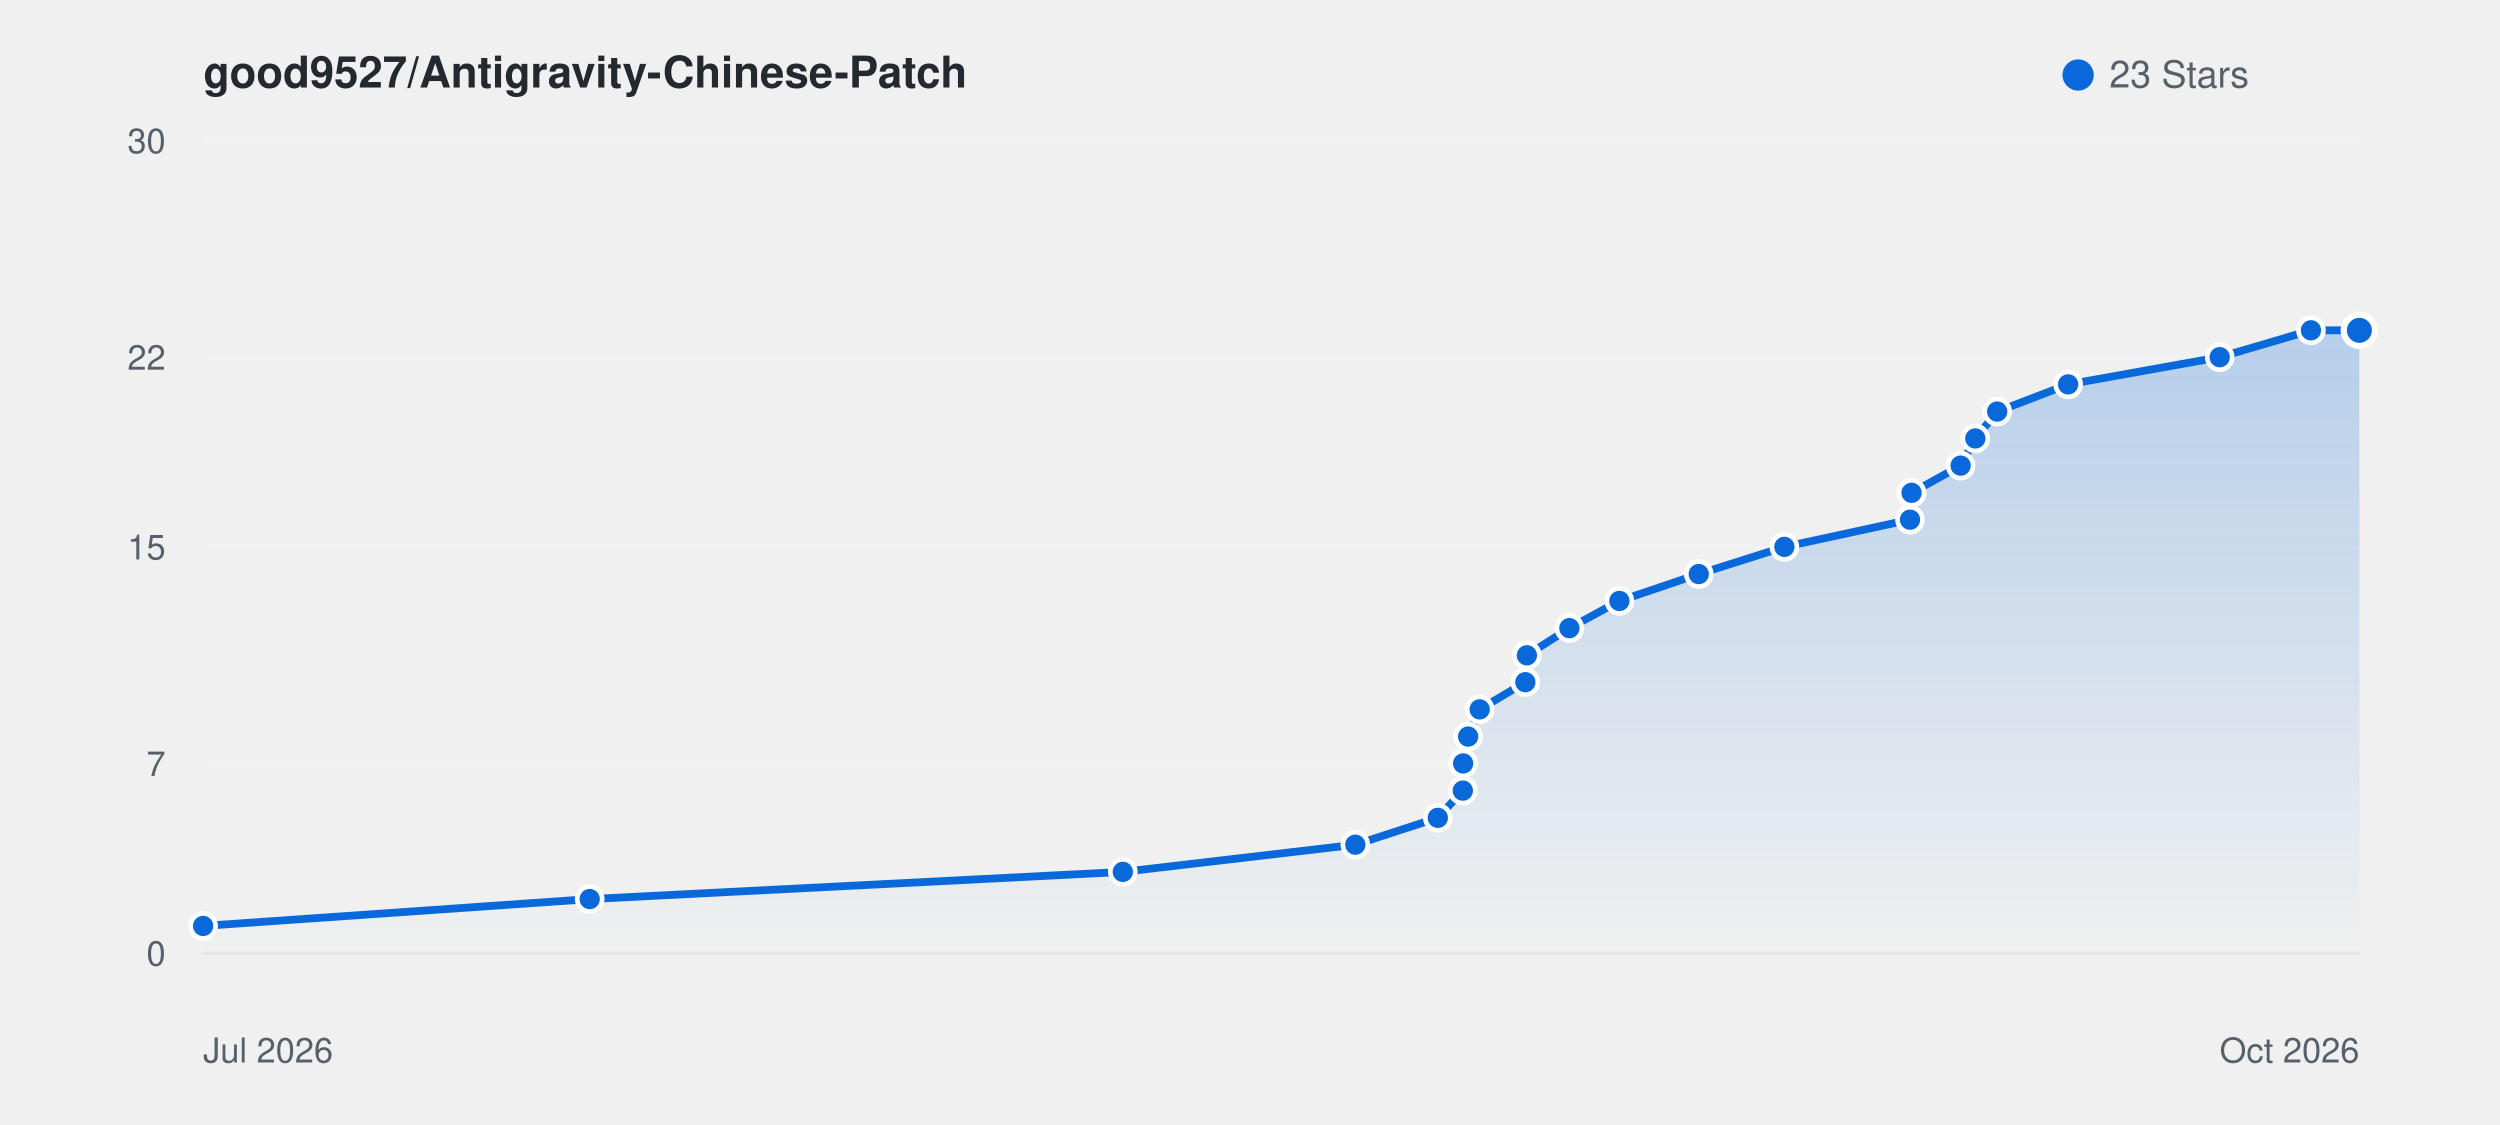
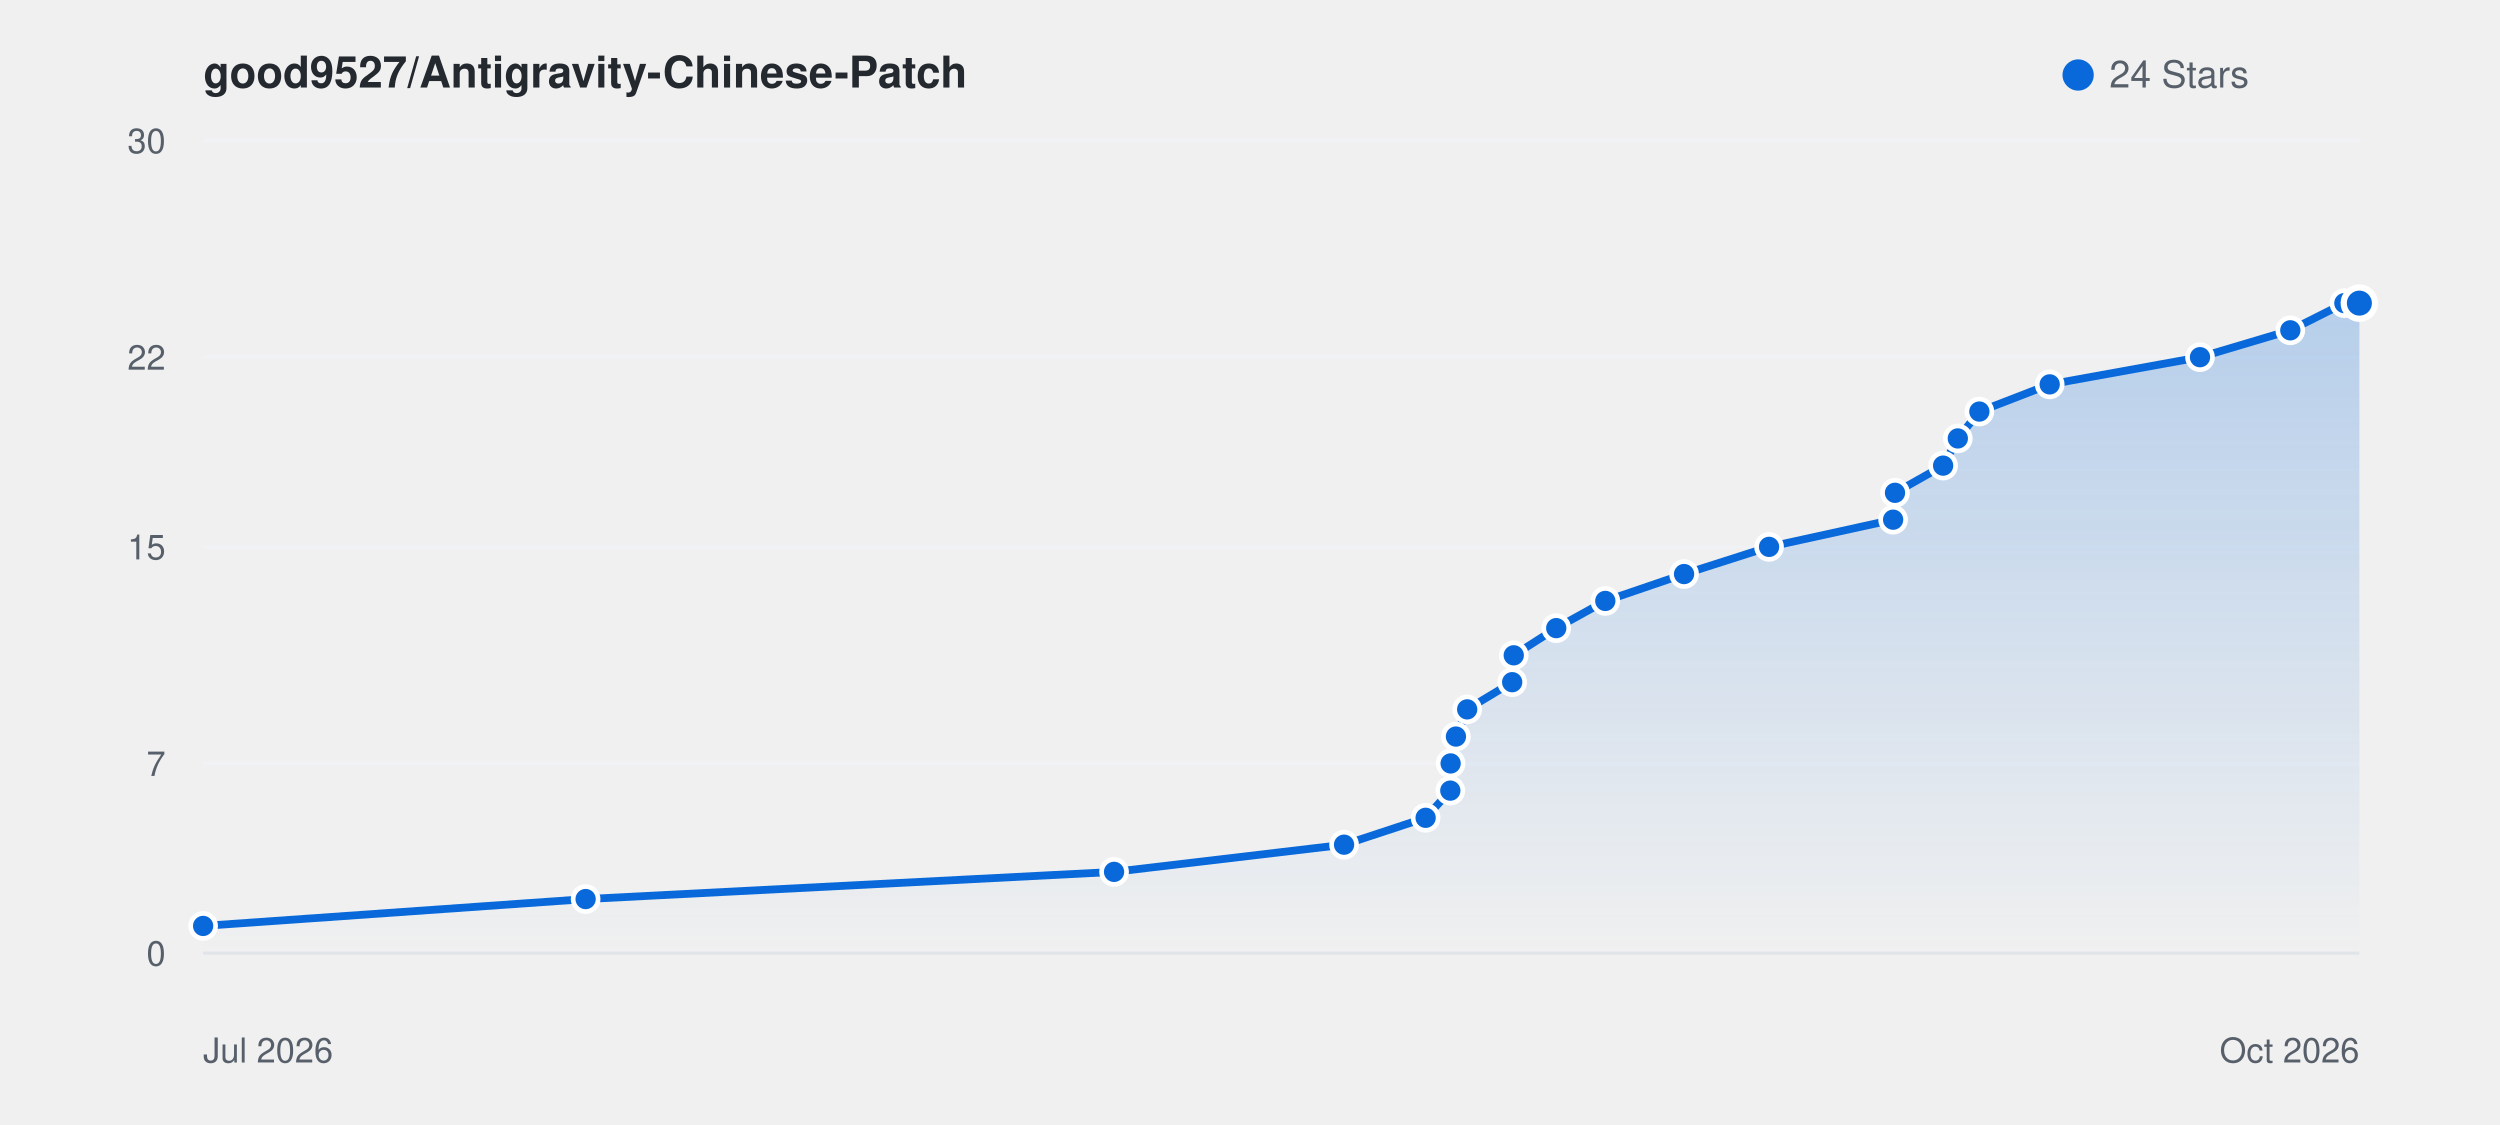
<svg xmlns="http://www.w3.org/2000/svg" viewBox="0 0 800 360" width="100%" height="auto" style="background: #ffffff; border-radius: 8px; border: 1px solid #e1e4e8; font-family: -apple-system, BlinkMacSystemFont, Segoe UI, Helvetica, Arial, sans-serif;">
  <defs>
    <linearGradient id="starGrad_light" x1="0%" y1="0%" x2="0%" y2="100%">
      <stop offset="0%" stop-color="rgba(9, 105, 218, 0.25)" />
      <stop offset="100%" stop-color="rgba(9, 105, 218, 0.0)" />
    </linearGradient>
  </defs>
  <text x="65" y="28" font-size="14" font-weight="600" fill="#24292f">good9527/Antigravity-Chinese-Patch</text>
  <circle cx="665" cy="24" r="5" fill="#0969da" />
-   <text x="675" y="28" font-size="12" fill="#57606a">23 Stars</text>
+   <text x="675" y="28" font-size="12" fill="#57606a">24 Stars</text>
  <line x1="65" y1="305.0" x2="755" y2="305.0" stroke="#f0f2f5" stroke-width="1" />
  <text x="53" y="309.0" font-size="11" fill="#57606a" text-anchor="end">0</text>
  <line x1="65" y1="244.3" x2="755" y2="244.3" stroke="#f0f2f5" stroke-width="1" />
  <text x="53" y="248.3" font-size="11" fill="#57606a" text-anchor="end">7</text>
  <line x1="65" y1="175.0" x2="755" y2="175.0" stroke="#f0f2f5" stroke-width="1" />
  <text x="53" y="179.0" font-size="11" fill="#57606a" text-anchor="end">15</text>
  <line x1="65" y1="114.3" x2="755" y2="114.3" stroke="#f0f2f5" stroke-width="1" />
  <text x="53" y="118.3" font-size="11" fill="#57606a" text-anchor="end">22</text>
  <line x1="65" y1="45.0" x2="755" y2="45.0" stroke="#f0f2f5" stroke-width="1" />
  <text x="53" y="49.0" font-size="11" fill="#57606a" text-anchor="end">30</text>
  <line x1="65" y1="305" x2="755" y2="305" stroke="#e1e4e8" stroke-width="1" />
  <text x="65" y="340" font-size="11" fill="#57606a">Jul 2026</text>
  <text x="755" y="340" font-size="11" fill="#57606a" text-anchor="end">Oct 2026</text>
-   <path d="M 65.0 296.3 L 188.7 287.7 L 359.3 279.0 L 433.7 270.3 L 460.1 261.7 L 468.1 253.0 L 468.2 244.3 L 469.8 235.7 L 473.5 227.0 L 488.1 218.3 L 488.6 209.7 L 502.2 201.0 L 518.2 192.3 L 543.6 183.7 L 571.0 175.0 L 611.2 166.3 L 611.7 157.7 L 627.4 149.0 L 632.1 140.3 L 639.1 131.7 L 661.8 123.0 L 710.3 114.3 L 739.5 105.7 L 755.0 105.7 L 755.0 305.0 L 65.0 305.0 Z" fill="url(#starGrad_light)" />
-   <path d="M 65.0 296.3 L 188.7 287.7 L 359.3 279.0 L 433.7 270.3 L 460.1 261.7 L 468.1 253.0 L 468.2 244.3 L 469.8 235.7 L 473.5 227.0 L 488.1 218.3 L 488.6 209.7 L 502.2 201.0 L 518.2 192.3 L 543.6 183.7 L 571.0 175.0 L 611.2 166.3 L 611.7 157.7 L 627.4 149.0 L 632.1 140.3 L 639.1 131.7 L 661.8 123.0 L 710.3 114.3 L 739.5 105.7 L 755.0 105.7" fill="none" stroke="#0969da" stroke-width="2.5" stroke-linecap="round" stroke-linejoin="round" />
+   <path d="M 65.0 296.3 L 187.4 287.7 L 356.5 279.0 L 430.1 270.3 L 456.2 261.7 L 464.1 253.0 L 464.2 244.3 L 465.9 235.7 L 469.5 227.0 L 483.9 218.3 L 484.4 209.7 L 498.0 201.0 L 513.7 192.3 L 538.9 183.7 L 566.1 175.0 L 605.8 166.3 L 606.4 157.7 L 621.8 149.0 L 626.5 140.3 L 633.4 131.7 L 655.9 123.0 L 704.0 114.3 L 732.9 105.7 L 750.2 97.0 L 755.0 97.0 L 755.0 305.0 L 65.0 305.0 Z" fill="url(#starGrad_light)" />
+   <path d="M 65.0 296.3 L 187.4 287.7 L 356.5 279.0 L 430.1 270.3 L 456.2 261.7 L 464.1 253.0 L 464.2 244.3 L 465.9 235.7 L 469.5 227.0 L 483.9 218.3 L 484.4 209.7 L 498.0 201.0 L 513.7 192.3 L 538.9 183.7 L 566.1 175.0 L 605.8 166.3 L 606.4 157.7 L 621.8 149.0 L 626.5 140.3 L 633.4 131.7 L 655.9 123.0 L 704.0 114.3 L 732.9 105.7 L 750.2 97.0 L 755.0 97.0" fill="none" stroke="#0969da" stroke-width="2.5" stroke-linecap="round" stroke-linejoin="round" />
  <circle cx="65.0" cy="296.3" r="4" fill="#0969da" stroke="#fff" stroke-width="1.5" />
-   <circle cx="188.7" cy="287.7" r="4" fill="#0969da" stroke="#fff" stroke-width="1.5" />
-   <circle cx="359.3" cy="279.0" r="4" fill="#0969da" stroke="#fff" stroke-width="1.5" />
-   <circle cx="433.7" cy="270.3" r="4" fill="#0969da" stroke="#fff" stroke-width="1.5" />
-   <circle cx="460.1" cy="261.7" r="4" fill="#0969da" stroke="#fff" stroke-width="1.5" />
-   <circle cx="468.1" cy="253.0" r="4" fill="#0969da" stroke="#fff" stroke-width="1.5" />
-   <circle cx="468.2" cy="244.3" r="4" fill="#0969da" stroke="#fff" stroke-width="1.5" />
-   <circle cx="469.8" cy="235.7" r="4" fill="#0969da" stroke="#fff" stroke-width="1.5" />
-   <circle cx="473.5" cy="227.0" r="4" fill="#0969da" stroke="#fff" stroke-width="1.5" />
-   <circle cx="488.1" cy="218.3" r="4" fill="#0969da" stroke="#fff" stroke-width="1.5" />
-   <circle cx="488.6" cy="209.7" r="4" fill="#0969da" stroke="#fff" stroke-width="1.5" />
-   <circle cx="502.2" cy="201.0" r="4" fill="#0969da" stroke="#fff" stroke-width="1.5" />
-   <circle cx="518.2" cy="192.3" r="4" fill="#0969da" stroke="#fff" stroke-width="1.5" />
-   <circle cx="543.6" cy="183.7" r="4" fill="#0969da" stroke="#fff" stroke-width="1.5" />
-   <circle cx="571.0" cy="175.0" r="4" fill="#0969da" stroke="#fff" stroke-width="1.5" />
-   <circle cx="611.2" cy="166.3" r="4" fill="#0969da" stroke="#fff" stroke-width="1.5" />
-   <circle cx="611.7" cy="157.7" r="4" fill="#0969da" stroke="#fff" stroke-width="1.5" />
-   <circle cx="627.4" cy="149.0" r="4" fill="#0969da" stroke="#fff" stroke-width="1.5" />
-   <circle cx="632.1" cy="140.3" r="4" fill="#0969da" stroke="#fff" stroke-width="1.5" />
-   <circle cx="639.1" cy="131.7" r="4" fill="#0969da" stroke="#fff" stroke-width="1.5" />
-   <circle cx="661.8" cy="123.0" r="4" fill="#0969da" stroke="#fff" stroke-width="1.5" />
-   <circle cx="710.3" cy="114.3" r="4" fill="#0969da" stroke="#fff" stroke-width="1.5" />
-   <circle cx="739.5" cy="105.7" r="4" fill="#0969da" stroke="#fff" stroke-width="1.5" />
-   <circle cx="755.0" cy="105.7" r="5" fill="#0969da" stroke="#fff" stroke-width="2" />
+   <circle cx="187.4" cy="287.7" r="4" fill="#0969da" stroke="#fff" stroke-width="1.5" />
+   <circle cx="356.5" cy="279.0" r="4" fill="#0969da" stroke="#fff" stroke-width="1.5" />
+   <circle cx="430.1" cy="270.3" r="4" fill="#0969da" stroke="#fff" stroke-width="1.5" />
+   <circle cx="456.2" cy="261.7" r="4" fill="#0969da" stroke="#fff" stroke-width="1.5" />
+   <circle cx="464.1" cy="253.0" r="4" fill="#0969da" stroke="#fff" stroke-width="1.5" />
+   <circle cx="464.2" cy="244.3" r="4" fill="#0969da" stroke="#fff" stroke-width="1.5" />
+   <circle cx="465.9" cy="235.7" r="4" fill="#0969da" stroke="#fff" stroke-width="1.5" />
+   <circle cx="469.5" cy="227.0" r="4" fill="#0969da" stroke="#fff" stroke-width="1.5" />
+   <circle cx="483.9" cy="218.3" r="4" fill="#0969da" stroke="#fff" stroke-width="1.5" />
+   <circle cx="484.4" cy="209.7" r="4" fill="#0969da" stroke="#fff" stroke-width="1.5" />
+   <circle cx="498.0" cy="201.0" r="4" fill="#0969da" stroke="#fff" stroke-width="1.5" />
+   <circle cx="513.7" cy="192.3" r="4" fill="#0969da" stroke="#fff" stroke-width="1.5" />
+   <circle cx="538.9" cy="183.7" r="4" fill="#0969da" stroke="#fff" stroke-width="1.5" />
+   <circle cx="566.1" cy="175.0" r="4" fill="#0969da" stroke="#fff" stroke-width="1.5" />
+   <circle cx="605.8" cy="166.3" r="4" fill="#0969da" stroke="#fff" stroke-width="1.5" />
+   <circle cx="606.4" cy="157.7" r="4" fill="#0969da" stroke="#fff" stroke-width="1.5" />
+   <circle cx="621.8" cy="149.0" r="4" fill="#0969da" stroke="#fff" stroke-width="1.5" />
+   <circle cx="626.5" cy="140.3" r="4" fill="#0969da" stroke="#fff" stroke-width="1.5" />
+   <circle cx="633.4" cy="131.7" r="4" fill="#0969da" stroke="#fff" stroke-width="1.5" />
+   <circle cx="655.9" cy="123.0" r="4" fill="#0969da" stroke="#fff" stroke-width="1.5" />
+   <circle cx="704.0" cy="114.3" r="4" fill="#0969da" stroke="#fff" stroke-width="1.5" />
+   <circle cx="732.9" cy="105.7" r="4" fill="#0969da" stroke="#fff" stroke-width="1.5" />
+   <circle cx="750.2" cy="97.0" r="4" fill="#0969da" stroke="#fff" stroke-width="1.5" />
+   <circle cx="755.0" cy="97.0" r="5" fill="#0969da" stroke="#fff" stroke-width="2" />
</svg>
